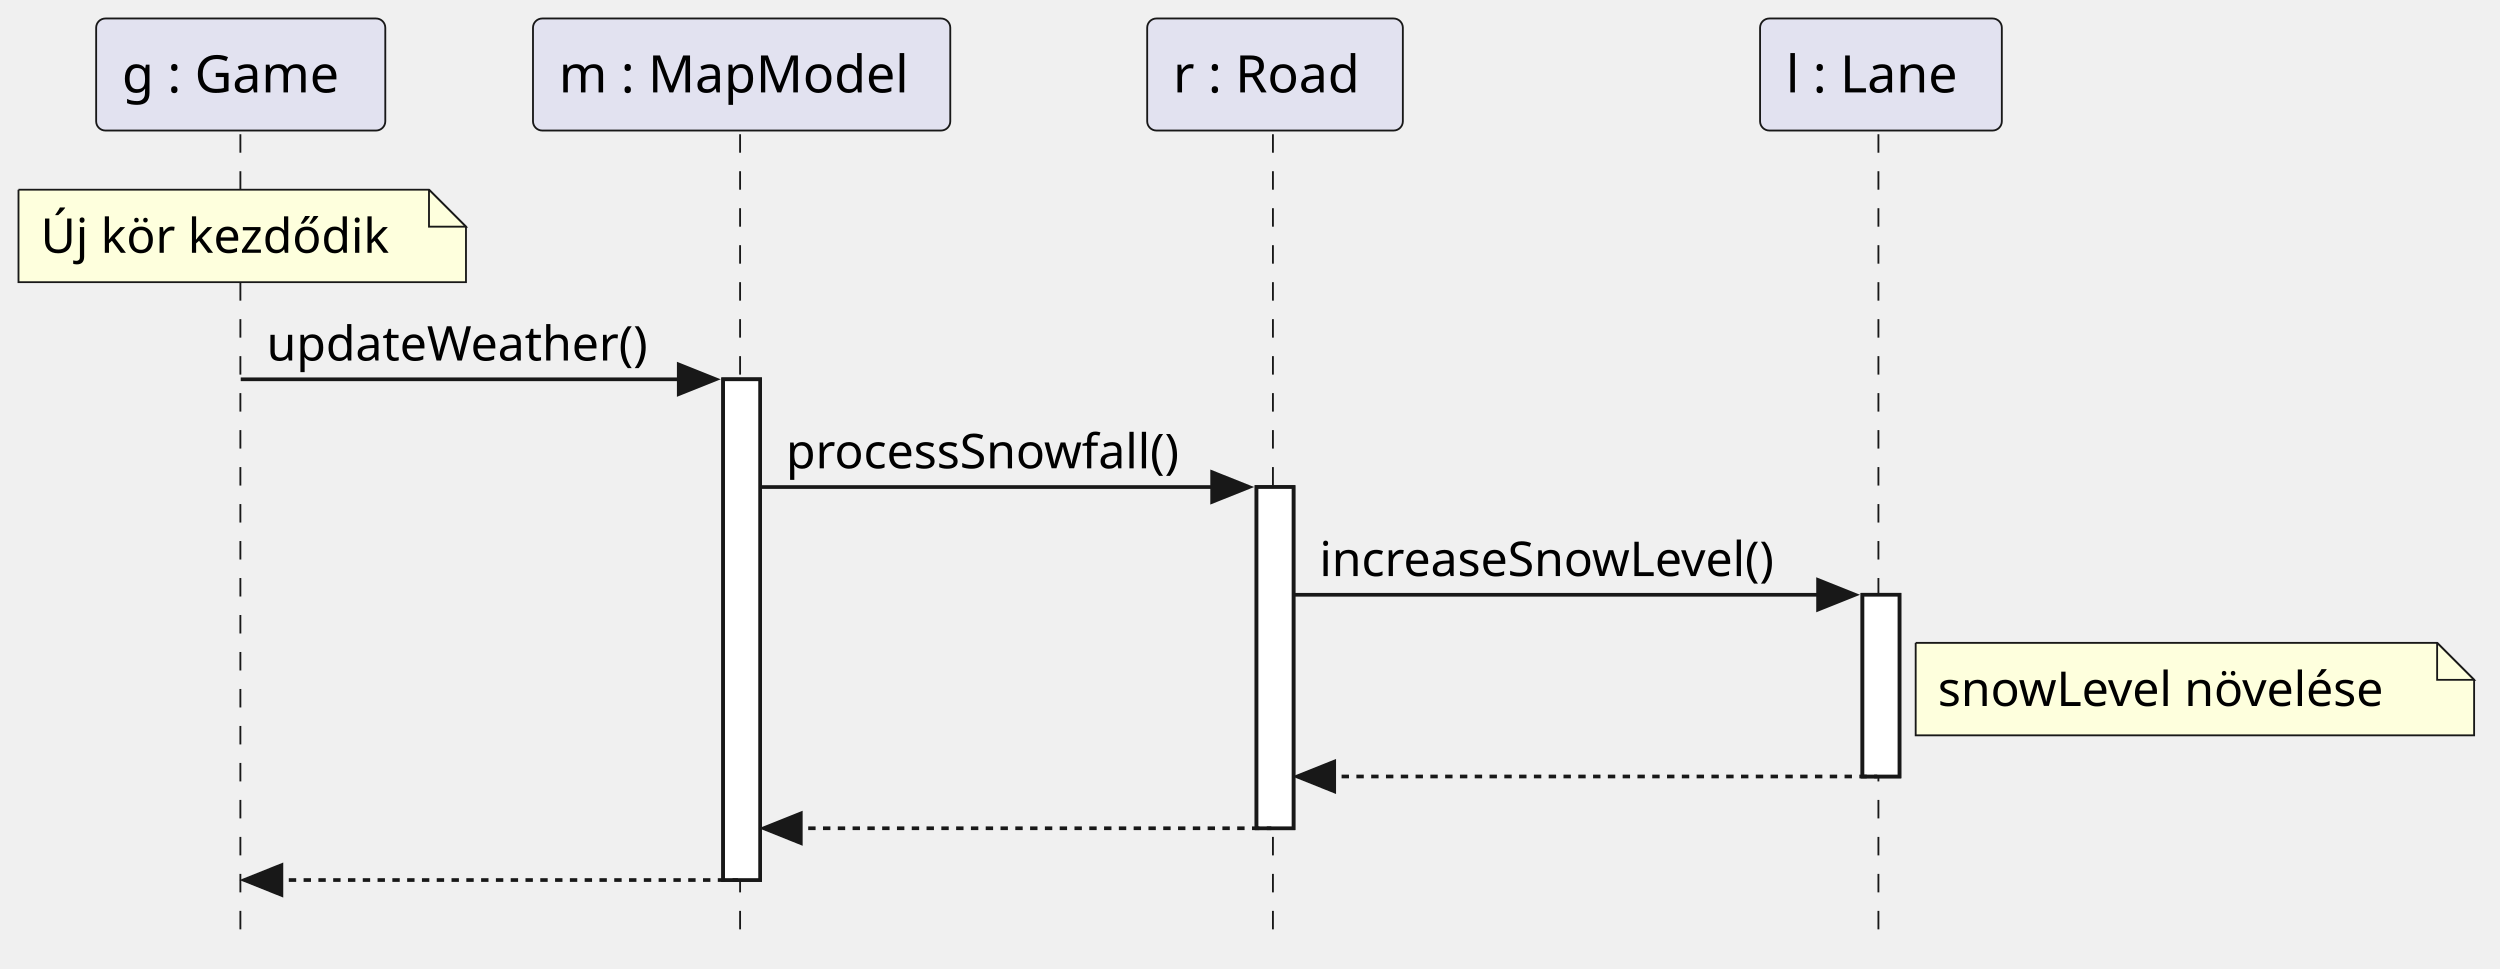
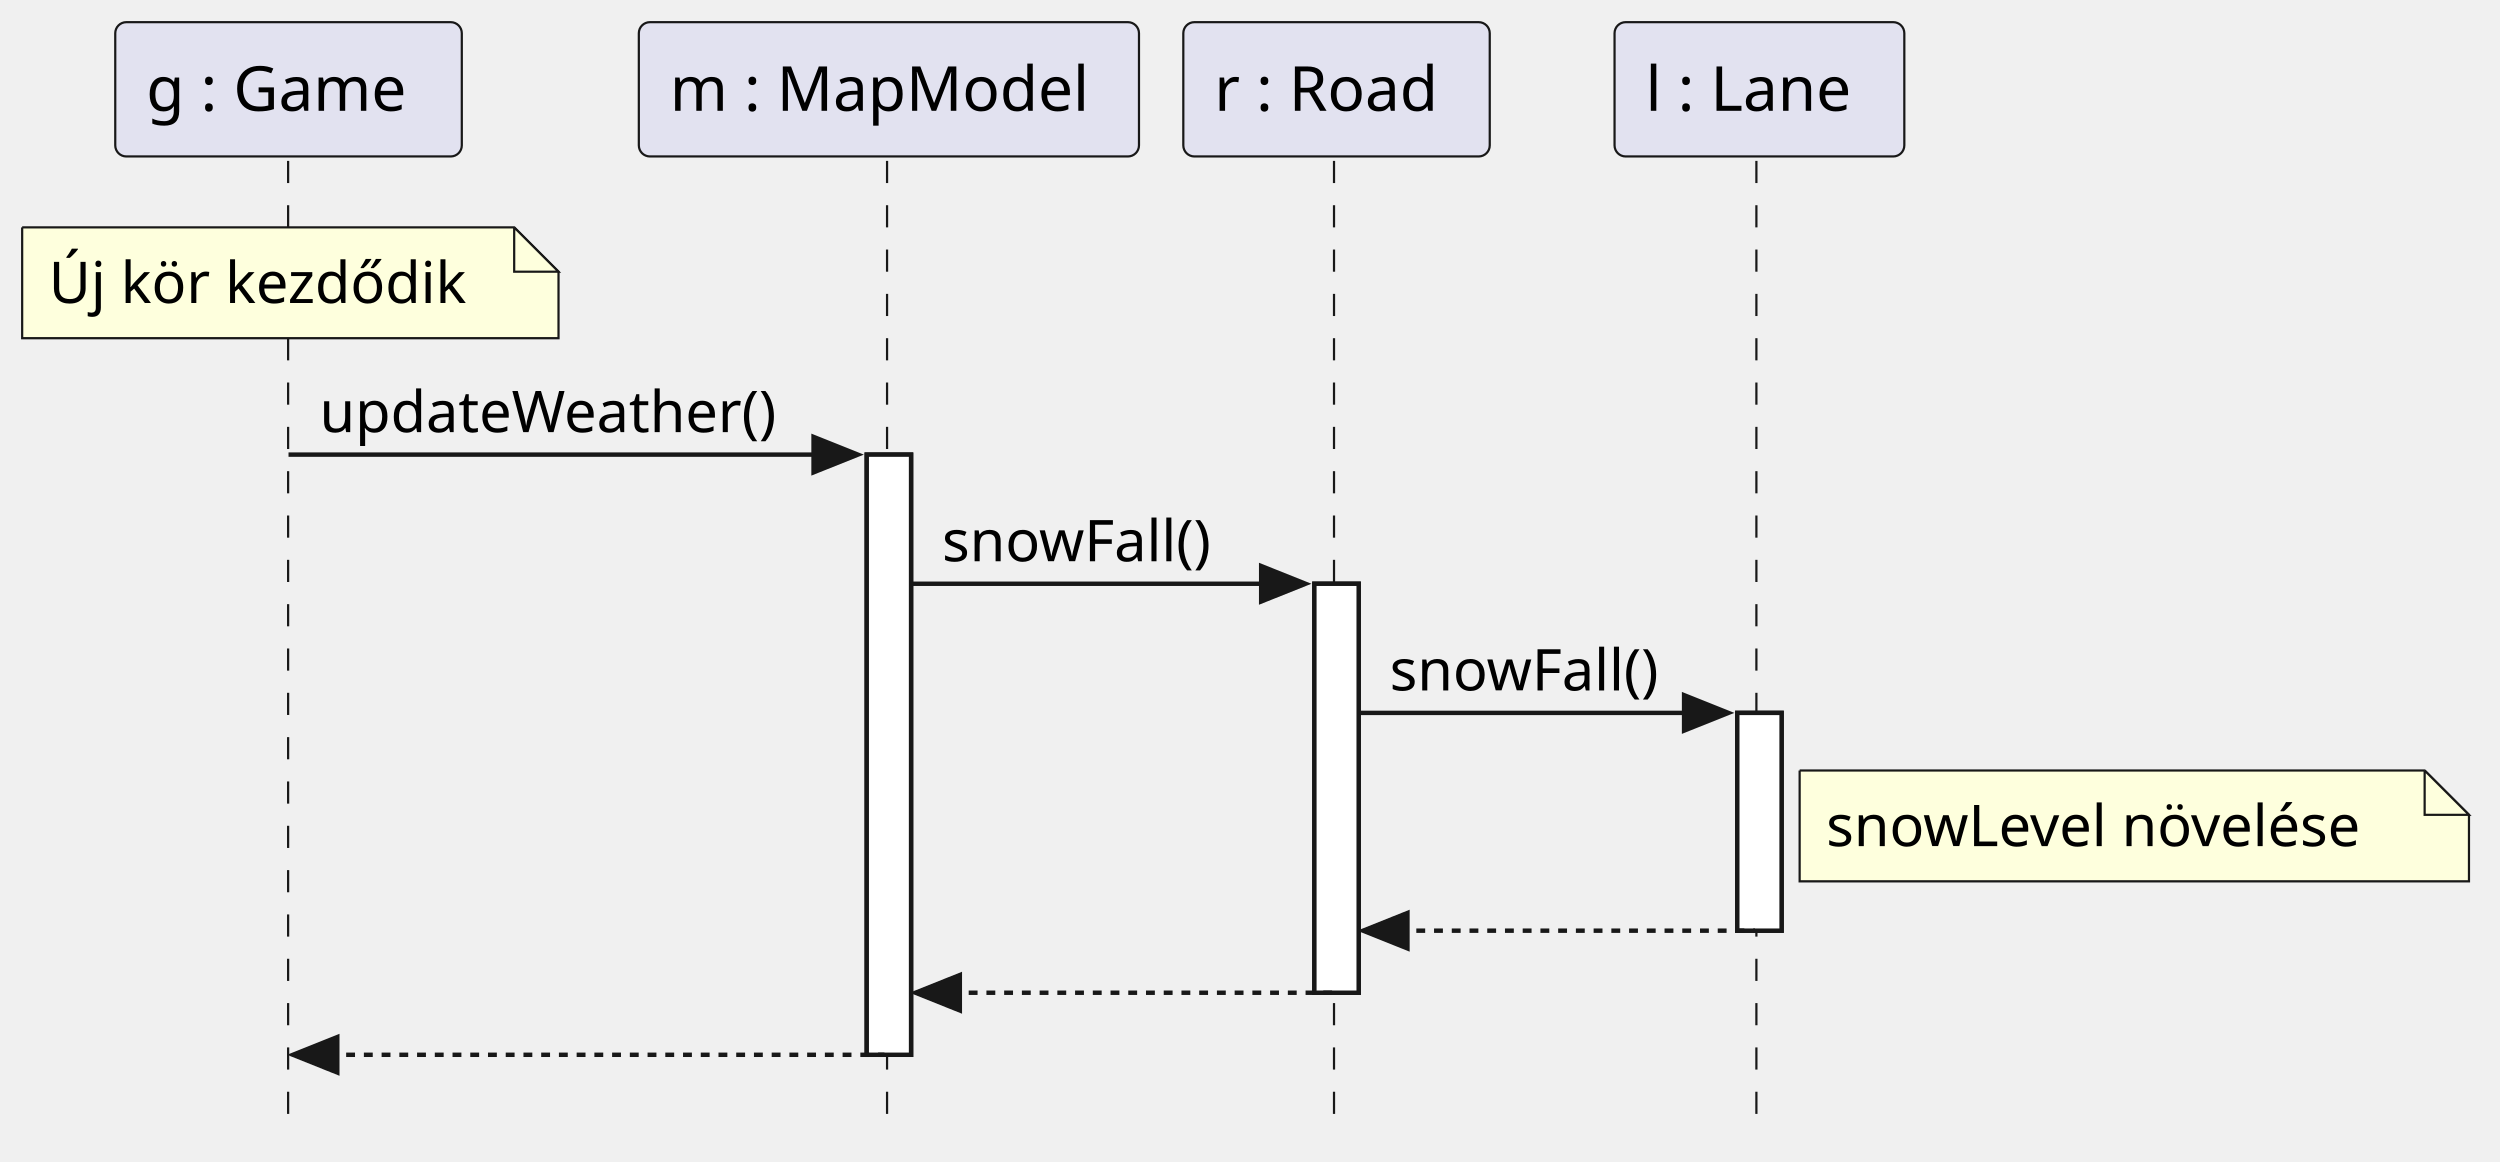
- <svg xmlns="http://www.w3.org/2000/svg" contentStyleType="text/css" height="262px" preserveAspectRatio="none" style="width:676px;height:262px;background:#FFFFFF;" version="1.1" viewBox="0 0 676 262" width="676px" zoomAndPan="magnify">
+ <svg xmlns="http://www.w3.org/2000/svg" contentStyleType="text/css" height="262px" preserveAspectRatio="none" style="width:564px;height:262px;background:#FFFFFF;" version="1.1" viewBox="0 0 564 262" width="564px" zoomAndPan="magnify">
  <defs />
  <g>
    <rect fill="#FFFFFF" height="135.398" style="stroke:#181818;stroke-width:1.0;" width="10" x="195.537" y="102.562" />
-     <rect fill="#FFFFFF" height="92.266" style="stroke:#181818;stroke-width:1.0;" width="10" x="339.766" y="131.695" />
-     <rect fill="#FFFFFF" height="49.133" style="stroke:#181818;stroke-width:1.0;" width="10" x="503.609" y="160.828" />
+     <rect fill="#FFFFFF" height="92.266" style="stroke:#181818;stroke-width:1.0;" width="10" x="296.52" y="131.695" />
+     <rect fill="#FFFFFF" height="49.133" style="stroke:#181818;stroke-width:1.0;" width="10" x="391.929" y="160.828" />
    <line style="stroke:#181818;stroke-width:0.5;stroke-dasharray:5.0,5.0;" x1="65" x2="65" y1="36.297" y2="255.961" />
    <line style="stroke:#181818;stroke-width:0.5;stroke-dasharray:5.0,5.0;" x1="200.12" x2="200.12" y1="36.297" y2="255.961" />
-     <line style="stroke:#181818;stroke-width:0.5;stroke-dasharray:5.0,5.0;" x1="344.2" x2="344.2" y1="36.297" y2="255.961" />
-     <line style="stroke:#181818;stroke-width:0.5;stroke-dasharray:5.0,5.0;" x1="507.923" x2="507.923" y1="36.297" y2="255.961" />
+     <line style="stroke:#181818;stroke-width:0.5;stroke-dasharray:5.0,5.0;" x1="300.954" x2="300.954" y1="36.297" y2="255.961" />
+     <line style="stroke:#181818;stroke-width:0.5;stroke-dasharray:5.0,5.0;" x1="396.243" x2="396.243" y1="36.297" y2="255.961" />
    <rect fill="#E2E2F0" height="30.297" rx="2.5" ry="2.5" style="stroke:#181818;stroke-width:0.5;" width="78.183" x="26" y="5" />
    <text fill="#000000" font-family="sans-serif" font-size="14" lengthAdjust="spacing" textLength="64.183" x="33" y="24.995">g : Game</text>
    <rect fill="#E2E2F0" height="30.297" rx="2.5" ry="2.5" style="stroke:#181818;stroke-width:0.5;" width="112.834" x="144.12" y="5" />
    <text fill="#000000" font-family="sans-serif" font-size="14" lengthAdjust="spacing" textLength="98.834" x="151.12" y="24.995">m : MapModel</text>
-     <rect fill="#E2E2F0" height="30.297" rx="2.5" ry="2.5" style="stroke:#181818;stroke-width:0.5;" width="69.132" x="310.2" y="5" />
-     <text fill="#000000" font-family="sans-serif" font-size="14" lengthAdjust="spacing" textLength="55.132" x="317.2" y="24.995">r : Road</text>
-     <rect fill="#E2E2F0" height="30.297" rx="2.5" ry="2.5" style="stroke:#181818;stroke-width:0.5;" width="65.372" x="475.923" y="5" />
-     <text fill="#000000" font-family="sans-serif" font-size="14" lengthAdjust="spacing" textLength="51.372" x="482.923" y="24.995">l : Lane</text>
+     <rect fill="#E2E2F0" height="30.297" rx="2.5" ry="2.5" style="stroke:#181818;stroke-width:0.5;" width="69.132" x="266.954" y="5" />
+     <text fill="#000000" font-family="sans-serif" font-size="14" lengthAdjust="spacing" textLength="55.132" x="273.954" y="24.995">r : Road</text>
+     <rect fill="#E2E2F0" height="30.297" rx="2.5" ry="2.5" style="stroke:#181818;stroke-width:0.5;" width="65.372" x="364.243" y="5" />
+     <text fill="#000000" font-family="sans-serif" font-size="14" lengthAdjust="spacing" textLength="51.372" x="371.243" y="24.995">l : Lane</text>
    <rect fill="#FFFFFF" height="135.398" style="stroke:#181818;stroke-width:1.0;" width="10" x="195.537" y="102.562" />
-     <rect fill="#FFFFFF" height="92.266" style="stroke:#181818;stroke-width:1.0;" width="10" x="339.766" y="131.695" />
-     <rect fill="#FFFFFF" height="49.133" style="stroke:#181818;stroke-width:1.0;" width="10" x="503.609" y="160.828" />
+     <rect fill="#FFFFFF" height="92.266" style="stroke:#181818;stroke-width:1.0;" width="10" x="296.52" y="131.695" />
+     <rect fill="#FFFFFF" height="49.133" style="stroke:#181818;stroke-width:1.0;" width="10" x="391.929" y="160.828" />
    <path d="M5,51.297 L5,76.297 L126,76.297 L126,61.297 L116,51.297 L5,51.297 " fill="#FEFFDD" style="stroke:#181818;stroke-width:0.5;" />
    <path d="M116,51.297 L116,61.297 L126,61.297 L116,51.297 " fill="#FEFFDD" style="stroke:#181818;stroke-width:0.5;" />
    <text fill="#000000" font-family="sans-serif" font-size="13" lengthAdjust="spacing" textLength="100.166" x="11" y="68.364">Új kör kezdődik</text>
    <polygon fill="#181818" points="183.537,98.562,193.537,102.562,183.537,106.562" style="stroke:#181818;stroke-width:1.0;" />
    <line style="stroke:#181818;stroke-width:1.0;" x1="65.091" x2="189.537" y1="102.562" y2="102.562" />
    <text fill="#000000" font-family="sans-serif" font-size="13" lengthAdjust="spacing" textLength="111.446" x="72.091" y="97.497">updateWeather()</text>
-     <polygon fill="#181818" points="327.766,127.695,337.766,131.695,327.766,135.695" style="stroke:#181818;stroke-width:1.0;" />
-     <line style="stroke:#181818;stroke-width:1.0;" x1="205.537" x2="333.766" y1="131.695" y2="131.695" />
-     <text fill="#000000" font-family="sans-serif" font-size="13" lengthAdjust="spacing" textLength="115.229" x="212.537" y="126.629">processSnowfall()</text>
-     <polygon fill="#181818" points="491.609,156.828,501.609,160.828,491.609,164.828" style="stroke:#181818;stroke-width:1.0;" />
-     <line style="stroke:#181818;stroke-width:1.0;" x1="349.766" x2="497.609" y1="160.828" y2="160.828" />
-     <text fill="#000000" font-family="sans-serif" font-size="13" lengthAdjust="spacing" textLength="134.843" x="356.766" y="155.762">increaseSnowLevel()</text>
-     <path d="M518,173.828 L518,198.828 L669,198.828 L669,183.828 L659,173.828 L518,173.828 " fill="#FEFFDD" style="stroke:#181818;stroke-width:0.5;" />
-     <path d="M659,173.828 L659,183.828 L669,183.828 L659,173.828 " fill="#FEFFDD" style="stroke:#181818;stroke-width:0.5;" />
-     <text fill="#000000" font-family="sans-serif" font-size="13" lengthAdjust="spacing" textLength="130.54" x="524" y="190.895">snowLevel növelése</text>
-     <polygon fill="#181818" points="360.766,205.961,350.766,209.961,360.766,213.961" style="stroke:#181818;stroke-width:1.0;" />
-     <line style="stroke:#181818;stroke-width:1.0;stroke-dasharray:2.0,2.0;" x1="354.766" x2="507.609" y1="209.961" y2="209.961" />
+     <polygon fill="#181818" points="284.52,127.695,294.52,131.695,284.52,135.695" style="stroke:#181818;stroke-width:1.0;" />
+     <line style="stroke:#181818;stroke-width:1.0;" x1="205.537" x2="290.52" y1="131.695" y2="131.695" />
+     <text fill="#000000" font-family="sans-serif" font-size="13" lengthAdjust="spacing" textLength="66.409" x="212.537" y="126.629">snowFall()</text>
+     <polygon fill="#181818" points="379.929,156.828,389.929,160.828,379.929,164.828" style="stroke:#181818;stroke-width:1.0;" />
+     <line style="stroke:#181818;stroke-width:1.0;" x1="306.52" x2="385.929" y1="160.828" y2="160.828" />
+     <text fill="#000000" font-family="sans-serif" font-size="13" lengthAdjust="spacing" textLength="66.409" x="313.52" y="155.762">snowFall()</text>
+     <path d="M406,173.828 L406,198.828 L557,198.828 L557,183.828 L547,173.828 L406,173.828 " fill="#FEFFDD" style="stroke:#181818;stroke-width:0.5;" />
+     <path d="M547,173.828 L547,183.828 L557,183.828 L547,173.828 " fill="#FEFFDD" style="stroke:#181818;stroke-width:0.5;" />
+     <text fill="#000000" font-family="sans-serif" font-size="13" lengthAdjust="spacing" textLength="130.54" x="412" y="190.895">snowLevel növelése</text>
+     <polygon fill="#181818" points="317.52,205.961,307.52,209.961,317.52,213.961" style="stroke:#181818;stroke-width:1.0;" />
+     <line style="stroke:#181818;stroke-width:1.0;stroke-dasharray:2.0,2.0;" x1="311.52" x2="395.929" y1="209.961" y2="209.961" />
    <polygon fill="#181818" points="216.537,219.961,206.537,223.961,216.537,227.961" style="stroke:#181818;stroke-width:1.0;" />
-     <line style="stroke:#181818;stroke-width:1.0;stroke-dasharray:2.0,2.0;" x1="210.537" x2="343.766" y1="223.961" y2="223.961" />
+     <line style="stroke:#181818;stroke-width:1.0;stroke-dasharray:2.0,2.0;" x1="210.537" x2="300.52" y1="223.961" y2="223.961" />
    <polygon fill="#181818" points="76.091,233.961,66.091,237.961,76.091,241.961" style="stroke:#181818;stroke-width:1.0;" />
    <line style="stroke:#181818;stroke-width:1.0;stroke-dasharray:2.0,2.0;" x1="70.091" x2="199.537" y1="237.961" y2="237.961" />
  </g>
</svg>
